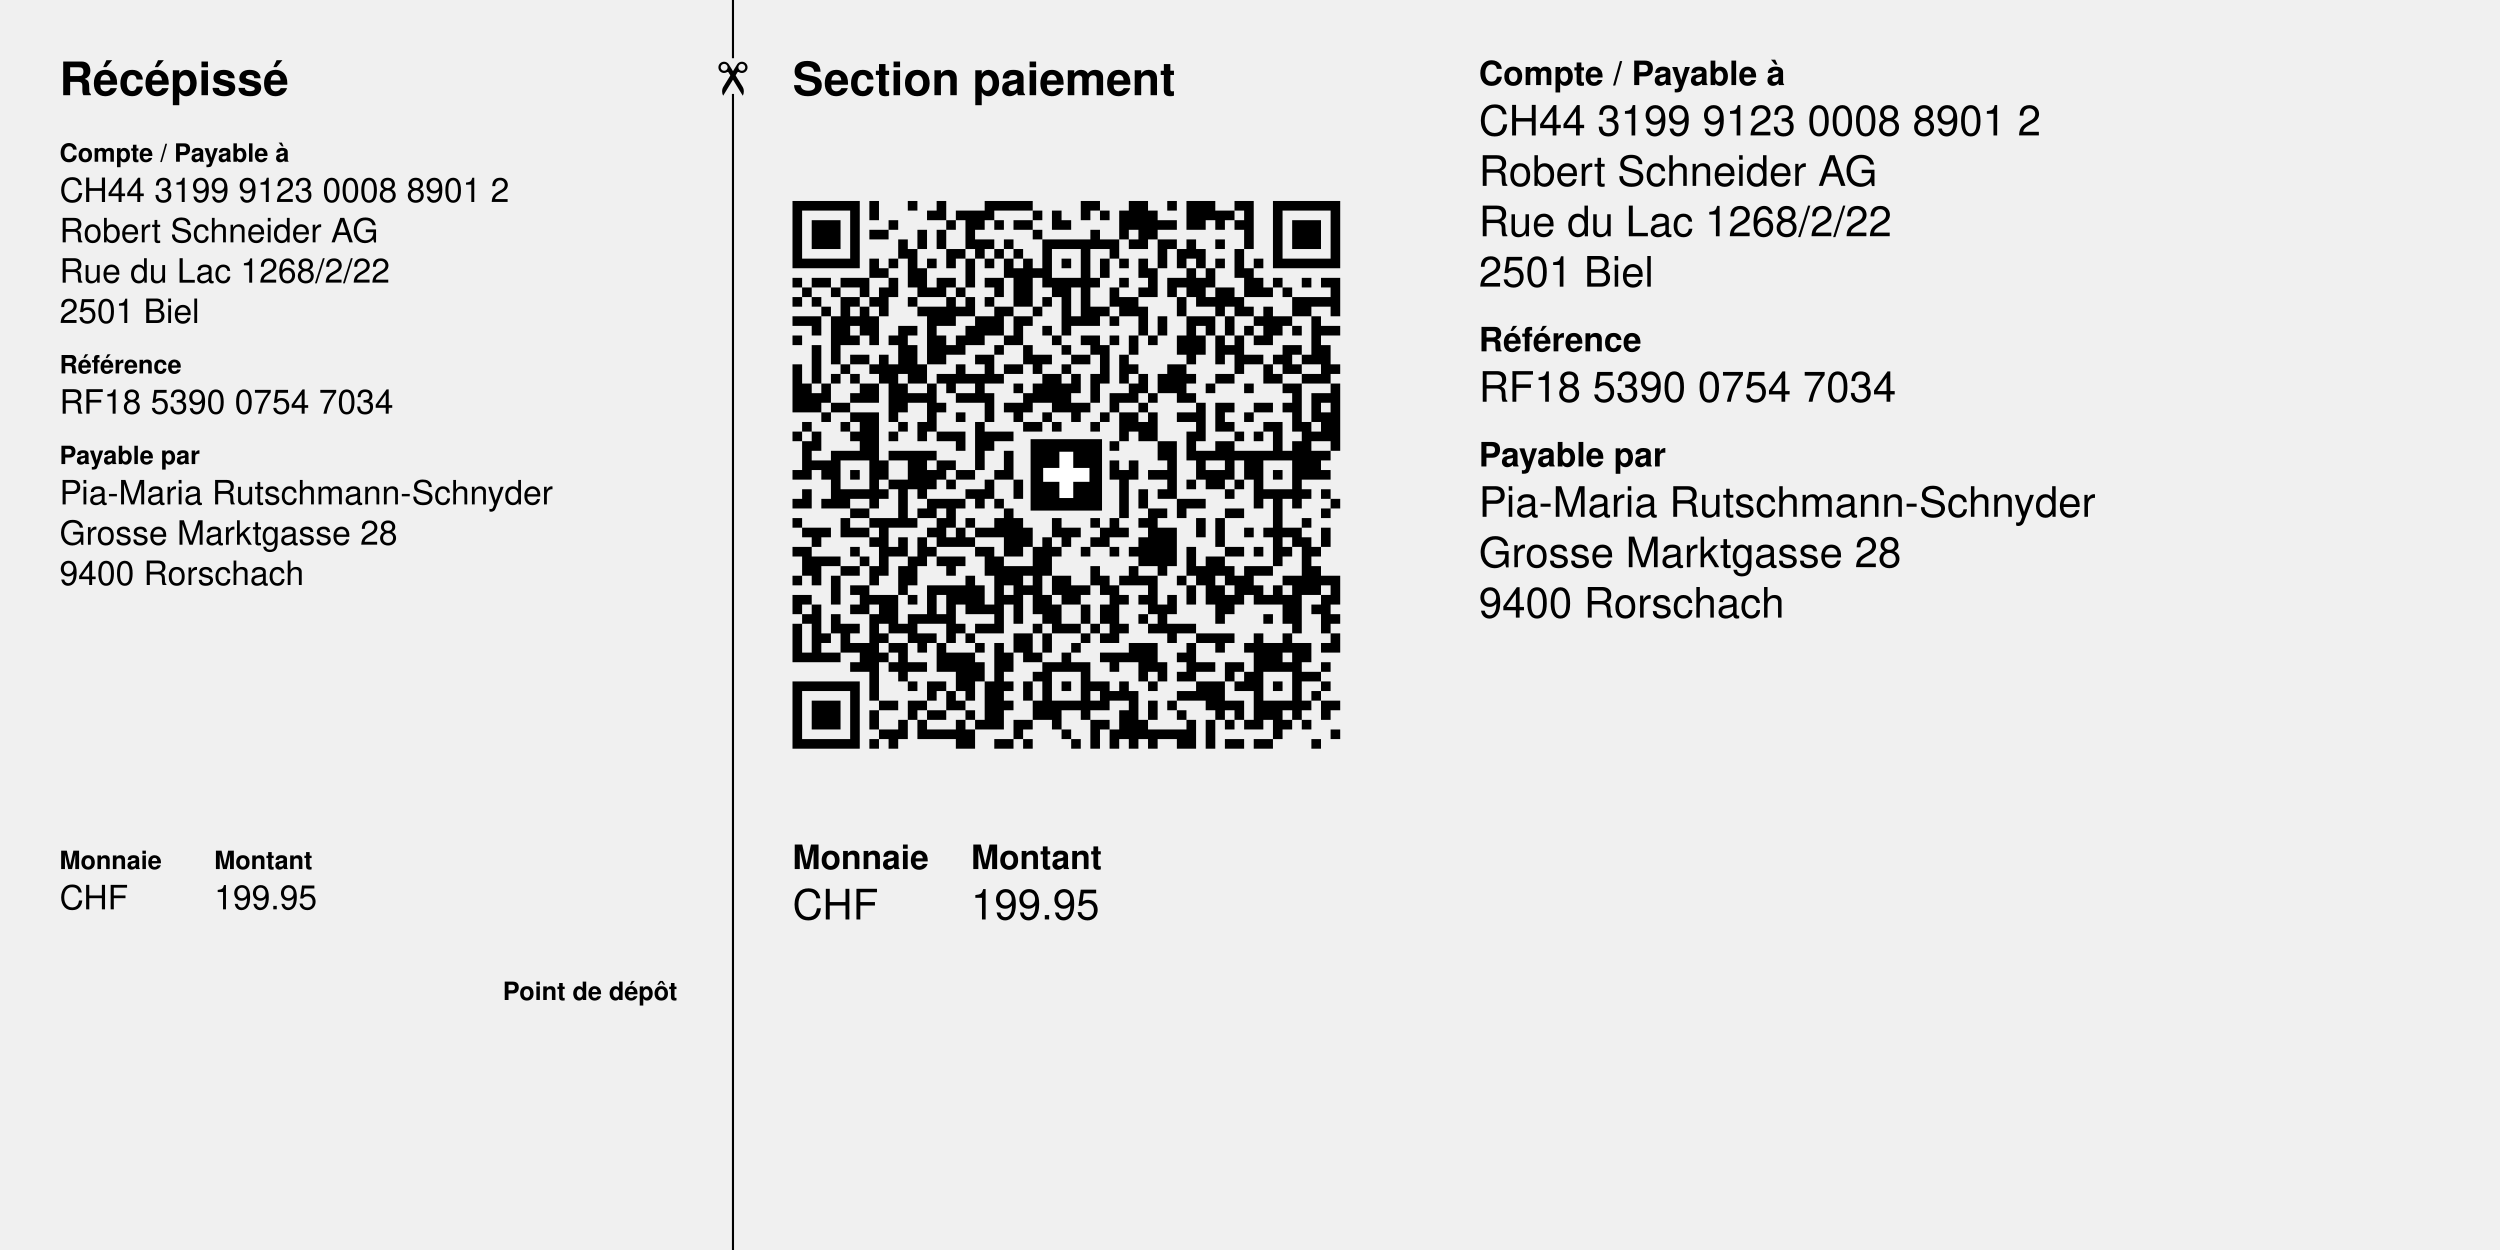
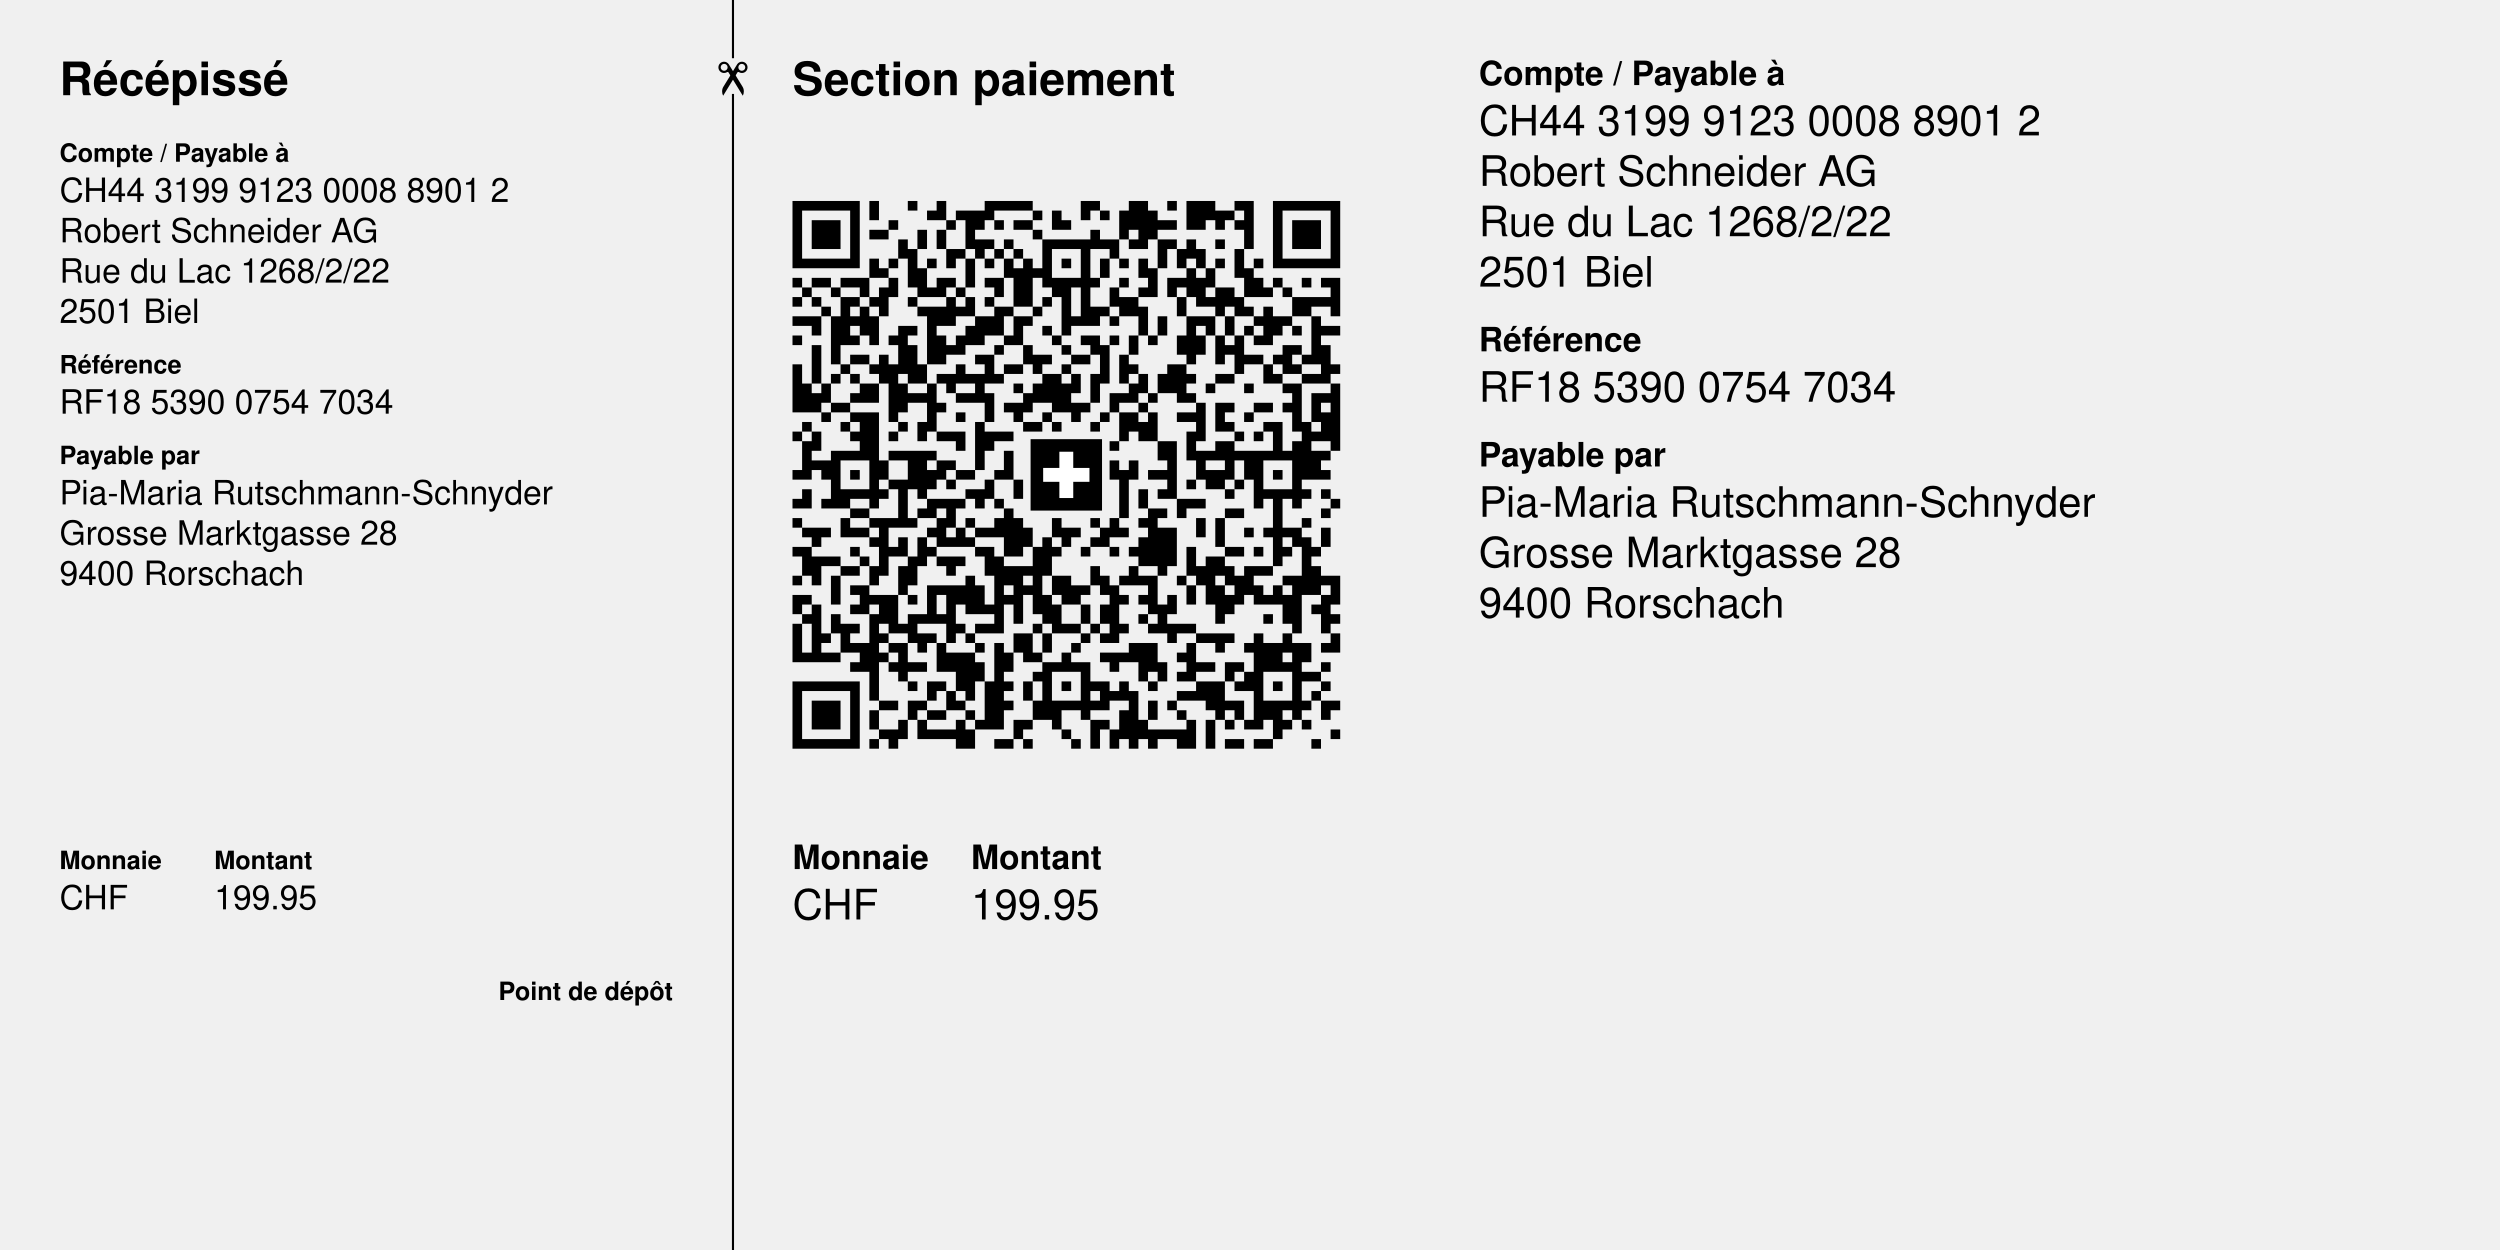
<svg xmlns="http://www.w3.org/2000/svg" width="210mm" height="105mm" version="1.1" viewBox="0 0 595.276 297.638">
  <g font-family="Helvetica,Arial" transform="translate(0 297.638)">
    <g transform="translate(188.702 -119.367) scale(2.288)">
      <path d="M0,-57h7v1h-7zm8,0h1v2h-1zm4,0h1v1h-1zm3,0h1v2h-1zm5,0h5v1h-5zm10,0h2v1h-2z m5,0h2v3h-2zm4,0h1v1h-1zm2,0h3v2h-3zm5,0h2v1h-2zm4,0h7v1h-7zm-50,1h1v6h-1z m6,0h1v6h-1zm8,0h1v1h-1zm3,0h4v1h-4zm8,0h1v1h-1zm2,0h1v2h-1zm3,0h1v1h-1z m2,0h1v1h-1zm2,0h1v3h-1zm3,0h1v3h-1zm7,0h2v1h-2zm3,0h1v4h-1zm3,0h1v6h-1z m6,0h1v6h-1zm-54,1h3v3h-3zm8,0h1v1h-1zm6,0h1v1h-1zm2,0h1v3h-1zm1,0h1v1h-1z m2,0h1v1h-1zm2,0h2v1h-2zm5,0h1v1h-1zm10,0h2v1h-2zm3,0h2v1h-2zm3,0h1v1h-1z m2,0h1v1h-1zm6,0h3v3h-3zm-44,1h2v1h-2zm5,0h1v2h-1zm2,0h1v2h-1zm10,0h1v1h-1z m6,0h1v2h-1zm5,0h1v2h-1zm-25,1h1v2h-1zm8,0h2v1h-2zm3,0h1v1h-1zm4,0h5v1h-5z m6,0h2v1h-2zm3,0h1v1h-1zm3,0h1v3h-1zm1,0h1v1h-1zm2,0h1v2h-1zm3,0h1v1h-1z m-32,1h1v4h-1zm4,0h2v1h-2zm3,0h1v1h-1zm2,0h1v1h-1zm2,0h1v1h-1zm3,0h1v4h-1z m4,0h1v8h-1zm3,0h1v1h-1zm7,0h1v2h-1zm2,0h1v2h-1zm4,0h1v3h-1zm-45,1h5v1h-5z m7,0h1v2h-1zm2,0h1v1h-1zm4,0h1v1h-1zm2,0h1v1h-1zm2,0h1v3h-1zm2,0h1v1h-1z m2,0h1v2h-1zm2,-0h1v5h-1zm4,0h1v1h-1zm4,0h1v2h-1zm2,0h1v1h-1zm2,0h1v2h-1z m8,0h1v1h-1zm4,0h1v1h-1zm3,0h5v1h-5zm-42,1h1v1h-1zm4,-0h1v3h-1zm10,0h1v4h-1z m2,0h1v1h-1zm12,-0h1v3h-1zm4,0h1v3h-1zm2,0h1v2h-1zm4,-0h1v3h-1zm-47,1h1v1h-1z m2,0h2v1h-2zm3,0h3v1h-3zm5,-0h1v2h-1zm5,0h2v1h-2zm5,0h2v1h-2zm7,-0h2v2h-2z m2,0h1v1h-1zm2,0h1v1h-1zm3,0h1v1h-1zm5,0h2v1h-2zm3,-0h1v3h-1zm6,0h1v2h-1z m2,0h1v1h-1zm3,0h1v1h-1zm2,0h2v1h-2zm-54,1h1v1h-1zm3,0h1v1h-1zm3,0h1v1h-1z m2,0h1v3h-1zm5,-0h2v1h-2zm3,0h1v1h-1zm4,0h1v1h-1zm12,0h1v2h-1zm3,0h1v1h-1z m3,0h1v1h-1zm5,0h2v2h-2zm5,0h1v1h-1zm2,0h1v1h-1zm5,0h1v3h-1zm-56,1h1v1h-1z m2,0h1v1h-1zm3,0h1v5h-1zm1,-0h1v1h-1zm2,0h1v1h-1zm4,0h1v1h-1zm4,0h1v3h-1z m2,0h1v2h-1zm2,-0h1v1h-1zm6,0h1v1h-1zm2,0h1v4h-1zm6,0h2v2h-2zm6,0h1v2h-1z m3,-0h1v1h-1zm3,0h1v2h-1zm6,-0h4v1h-4zm-49,1h1v1h-1zm4,0h1v3h-1zm6,0h3v1h-3z m4,0h1v1h-1zm4,0h1v3h-1zm1,0h1v1h-1zm3,0h1v1h-1zm6,0h2v1h-2zm5,0h1v3h-1z m8,0h1v1h-1zm3,0h1v1h-1zm2,0h1v4h-1zm3,0h2v1h-2zm-52,1h3v1h-3zm4,-0h1v5h-1z m2,0h1v1h-1zm2,0h1v3h-1zm6,-0h1v5h-1zm1,0h1v1h-1zm4,0h2v2h-2zm4,0h1v3h-1z m1,0h1v1h-1zm5,0h1v1h-1zm2,0h1v1h-1zm2,0h1v1h-1zm5,0h1v2h-1zm3,-0h1v5h-1z m1,0h2v1h-2zm3,0h1v2h-1zm3,0h1v1h-1zm2,0h2v1h-2zm4,-0h1v5h-1zm-52,1h1v1h-1z m9,-0h1v5h-1zm1,0h1v1h-1zm6,0h1v2h-1zm8,0h1v1h-1zm17,0h1v1h-1zm4,0h1v1h-1z m3,0h1v1h-1zm2,0h1v1h-1zm3,0h2v1h-2zm-55,1h1v1h-1zm6,0h1v1h-1zm4,0h1v1h-1z m5,-0h1v3h-1zm2,0h1v2h-1zm2,0h1v1h-1zm3,0h1v1h-1zm5,0h1v1h-1zm3,0h2v1h-2z m3,0h1v1h-1zm2,0h1v2h-1zm2,0h1v1h-1zm3,0h1v2h-1zm2,0h1v2h-1zm2,-0h1v3h-1z m2,0h1v4h-1zm2,0h1v1h-1zm-46,1h1v4h-1zm10,0h1v4h-1zm4,0h1v1h-1zm5,0h1v1h-1z m3,-0h1v2h-1zm4,0h1v1h-1zm3,0h2v1h-2zm14,0h1v1h-1zm6,-0h1v3h-1zm1,0h1v1h-1z m3,-0h1v4h-1zm-49,1h2v1h-2zm3,0h1v3h-1zm10,0h2v1h-2zm6,0h2v1h-2zm4,0h2v1h-2z m3,0h1v3h-1zm2,0h1v3h-1zm13,0h2v1h-2zm3,0h1v1h-1zm3,0h1v1h-1zm-53,1h1v5h-1z m5,0h1v1h-1zm3,0h1v1h-1zm2,0h1v6h-1zm3,0h1v2h-1zm4,0h1v2h-1zm3,0h1v2h-1z m2,0h2v1h-2zm3,0h1v1h-1zm3,0h1v1h-1zm7,0h1v1h-1zm4,0h2v3h-2zm10,0h1v2h-1z m3,0h1v1h-1zm4,0h1v1h-1zm-52,1h1v1h-1zm2,0h1v1h-1zm9,0h2v1h-2zm3,0h2v1h-2z m3,0h1v1h-1zm5,0h2v3h-2zm3,0h1v2h-1zm2,0h1v3h-1zm5,0h1v2h-1zm2,0h1v2h-1z m3,0h1v1h-1zm3,0h2v1h-2zm6,0h1v1h-1zm3,0h2v1h-2zm-52,1h1v3h-1zm2,0h1v2h-1z m4,0h2v2h-2zm4,0h1v3h-1zm3,0h1v5h-1zm2,0h1v1h-1zm3,0h1v2h-1zm4,0h1v1h-1z m2,0h1v2h-1zm3,0h1v3h-1zm7,0h1v2h-1zm8,0h1v1h-1zm4,0h1v1h-1zm4,0h2v1h-2z m5,0h1v7h-1zm-54,1h1v2h-1zm4,0h1v1h-1zm6,0h2v1h-2zm5,0h2v1h-2zm3,0h1v3h-1z m4,0h1v2h-1zm9,0h2v1h-2zm4,0h1v1h-1zm3,0h2v1h-2zm12,0h1v4h-1zm2,0h1v3h-1z m1,0h1v1h-1zm-51,1h2v1h-2zm11,0h1v1h-1zm7,0h2v1h-2zm5,0h1v1h-1zm2,0h2v1h-2z m4,0h1v1h-1zm3,0h1v1h-1zm6,0h1v4h-1zm2,0h1v3h-1zm1,0h1v1h-1zm3,0h2v1h-2z m3,0h1v1h-1zm-48,1h1v1h-1zm3,0h3v1h-3zm11,0h1v1h-1zm6,0h1v1h-1zm3,0h1v1h-1z m3,0h1v1h-1zm3,0h1v1h-1zm2,0h2v2h-2zm3,0h1v3h-1zm3,0h2v1h-2zm7,0h1v1h-1z m8,0h1v3h-1zm-54,1h1v1h-1zm4,0h1v1h-1zm2,0h2v4h-2zm4,0h1v1h-1zm2,0h1v2h-1z m6,0h1v5h-1zm5,0h2v1h-2zm3,0h1v1h-1zm4,0h1v1h-1zm5,0h1v2h-1zm9,0h1v1h-1z m4,0h2v1h-2zm4,0h1v6h-1zm-53,1h1v1h-1zm2,0h1v2h-1zm4,0h1v1h-1zm4,0h1v1h-1z m5,0h3v1h-3zm5,0h3v1h-3zm14,0h1v1h-1zm7,0h1v3h-1zm5,0h1v1h-1zm2,0h1v1h-1z m2,0h1v3h-1zm4,0h1v1h-1zm-53,1h1v4h-1zm16,0h1v1h-1zm3,0h1v1h-1zm13,0h1v1h-1z m5,0h2v2h-2zm6,0h2v2h-2zm8,0h1v7h-1zm-48,1h1v6h-1zm1,0h2v1h-2zm5,0h5v1h-5z m12,0h1v3h-1zm20,0h1v3h-1zm1,0h1v1h-1zm3,0h4v1h-4zm5,0h1v1h-1zm3,0h1v3h-1z m1,0h1v1h-1zm-53,1h2v1h-2zm6,0h1v5h-1zm1,0h1v2h-1zm3,0h2v3h-2zm3,0h2v1h-2z m18,0h1v2h-1zm2,0h1v2h-1zm4,0h1v4h-1zm6,0h1v2h-1zm2,0h2v2h-2zm-47,1h1v1h-1z m3,0h1v1h-1zm3,0h1v1h-1zm8,0h2v1h-2zm3,0h2v1h-2zm4,0h1v1h-1zm13,0h1v5h-1z m3,0h2v1h-2zm6,0h2v2h-2zm7,0h1v1h-1zm5,0h1v1h-1zm-45,1h2v1h-2zm4,0h1v1h-1z m2,0h1v1h-1zm4,0h1v2h-1zm3,0h1v2h-1zm18,0h1v1h-1zm5,0h1v1h-1zm2,0h1v3h-1z m-47,1h1v2h-1zm4,0h3v1h-3zm4,0h1v1h-1zm2,-0h1v4h-1zm2,0h1v1h-1zm5,0h2v1h-2z m18,0h1v2h-1zm2,0h1v1h-1zm7,0h1v1h-1zm4,0h3v1h-3zm4,0h1v1h-1zm2,0h1v1h-1z m-55,1h1v1h-1zm3,0h1v1h-1zm2,0h1v1h-1zm9,0h4v1h-4zm5,0h1v1h-1zm2,0h1v1h-1z m19,0h3v1h-3zm10,0h1v7h-1zm6,0h1v1h-1zm-50,1h2v1h-2zm7,0h2v1h-2zm3,-0h1v2h-1z m6,0h1v5h-1zm15,0h1v6h-1zm1,0h1v1h-1zm2,0h1v1h-1zm5,0h2v1h-2zm10,0h1v1h-1z m-55,1h1v1h-1zm5,0h1v2h-1zm3,-0h3v1h-3zm4,0h1v1h-1zm3,0h1v3h-1zm3,-0h1v1h-1z m3,0h1v2h-1zm2,-0h1v4h-1zm4,0h1v2h-1zm4,-0h1v1h-1zm2,0h1v2h-1zm3,-0h1v1h-1z m6,0h1v2h-1zm2,0h1v3h-1zm9,-0h1v1h-1zm-52,1h3v1h-3zm5,0h2v1h-2zm3,-0h1v5h-1z m5,0h1v1h-1zm3,0h1v2h-1zm2,0h2v1h-2zm5,0h1v2h-1zm4,0h2v1h-2zm4,0h1v2h-1z m2,0h1v1h-1zm4,-0h2v4h-2zm9,0h1v1h-1zm2,0h1v1h-1zm2,0h2v1h-2zm4,0h1v2h-1z m-53,1h1v1h-1zm6,0h1v1h-1zm3,-0h1v2h-1zm2,0h1v3h-1zm3,0h1v1h-1zm2,0h1v1h-1z m8,-0h1v4h-1zm2,0h1v1h-1zm3,0h1v1h-1zm5,-0h1v3h-1zm16,0h2v1h-2zm-52,1h2v1h-2z m6,0h1v1h-1zm4,0h1v1h-1zm4,0h1v1h-1zm5,0h2v1h-2zm6,0h1v7h-1zm2,-0h1v1h-1z m3,0h1v1h-1zm3,0h1v1h-1zm2,0h1v1h-1zm6,0h1v3h-1zm4,0h2v1h-2zm3,0h1v1h-1z m3,0h1v1h-1zm2,0h1v5h-1zm1,0h1v1h-1zm-53,1h4v1h-4zm6,0h1v1h-1zm5,0h1v3h-1z m3,0h3v1h-3zm5,0h2v2h-2zm23,0h1v5h-1zm1,0h1v2h-1zm-43,1h2v1h-2zm4,0h2v1h-2z m3,0h1v2h-1zm3,0h1v3h-1zm5,0h1v1h-1zm6,0h2v2h-2zm2,0h1v1h-1zm7,0h1v2h-1z m4,0h1v2h-1zm3,0h1v1h-1zm4,0h1v2h-1zm3,0h1v2h-1zm2,0h3v1h-3zm7,0h1v3h-1z m-54,1h1v1h-1zm2,0h1v1h-1zm2,0h1v3h-1zm14,0h1v4h-1zm3,0h1v6h-1zm6,-0h2v2h-2z m5,0h1v2h-1zm2,0h1v1h-1zm2,0h2v1h-2zm4,0h1v1h-1zm6,0h2v2h-2zm5,0h2v1h-2z m4,0h2v1h-2zm-49,1h2v1h-2zm8,0h4v1h-4zm5,0h1v3h-1zm4,0h1v4h-1zm1,0h1v1h-1z m5,0h2v1h-2zm4,0h1v6h-1zm4,0h1v3h-1zm4,0h1v2h-1zm3,0h1v4h-1zm4,0h1v2h-1z m2,0h1v2h-1zm2,0h1v5h-1zm4,0h1v2h-1zm-56,1h2v1h-2zm7,0h4v1h-4zm5,0h1v1h-1z m2,0h1v3h-1zm2,0h1v5h-1zm1,0h1v1h-1zm5,0h1v1h-1zm4,0h1v3h-1zm2,0h2v1h-2z m6,0h1v1h-1zm2,0h1v1h-1zm3,0h1v2h-1zm6,0h2v1h-2zm4,0h1v1h-1zm2,0h1v3h-1z m4,0h1v4h-1zm-55,1h1v1h-1zm2,0h1v6h-1zm4,0h2v1h-2zm3,0h2v2h-2zm11,0h1v1h-1z m7,0h1v3h-1zm3,0h1v2h-1zm2,0h1v2h-1zm6,0h1v3h-1zm7,0h1v1h-1zm9,0h1v1h-1z m-53,1h1v1h-1zm3,0h1v2h-1zm4,0h1v9h-1zm4,0h1v3h-1zm1,0h1v1h-1zm2,0h1v1h-1z m21,0h1v1h-1zm13,0h1v1h-1zm7,0h1v1h-1zm-56,1h1v4h-1zm5,0h1v3h-1zm1,0h1v1h-1z m4,0h2v1h-2zm7,0h1v1h-1zm2,0h2v1h-2zm6,0h1v1h-1zm3,0h2v1h-2zm3,0h1v1h-1z m3,0h1v1h-1zm3,0h1v1h-1zm2,0h3v1h-3zm-36,1h1v1h-1zm6,0h1v1h-1zm4,0h2v1h-2z m5,0h1v1h-1zm5,-0h2v2h-2zm3,0h1v2h-1zm4,0h1v1h-1zm2,0h1v1h-1zm7,0h1v1h-1z m3,0h4v1h-4zm6,-0h1v10h-1zm3,0h1v2h-1zm5,0h1v2h-1zm-50,1h2v1h-2zm4,0h2v1h-2z m3,0h1v1h-1zm2,0h1v3h-1zm4,-0h1v1h-1zm2,0h1v9h-1zm8,0h1v1h-1zm6,0h3v2h-3z m6,0h1v4h-1zm3,-0h1v1h-1zm3,0h1v1h-1zm2,0h2v3h-2zm3,0h1v8h-1zm1,-0h1v2h-1z m2,0h1v1h-1zm-54,1h1v1h-1zm2,0h2v1h-2zm4,0h1v2h-1zm2,0h1v1h-1zm2,0h1v3h-1z m5,-0h3v2h-3zm6,0h1v2h-1zm2,0h2v1h-2zm4,0h1v2h-1zm4,0h3v1h-3zm8,0h1v1h-1z m-34,1h1v1h-1zm4,0h1v1h-1zm2,0h2v1h-2zm7,0h1v2h-1zm7,0h1v6h-1zm1,-0h1v1h-1z m2,0h2v1h-2zm4,0h1v1h-1zm3,0h3v1h-3zm6,0h2v1h-2zm3,0h2v1h-2zm6,0h1v1h-1z m4,0h1v1h-1zm-38,1h2v2h-2zm8,0h1v1h-1zm5,0h1v5h-1zm6,0h1v1h-1zm2,0h1v1h-1z m2,0h1v1h-1zm5,0h1v1h-1zm2,0h1v2h-1zm6,0h2v1h-2zm-53,1h7v1h-7zm12,0h1v1h-1z m2,0h2v1h-2zm6,0h1v5h-1zm2,0h1v1h-1zm2,0h1v2h-1zm4,0h1v1h-1zm3,0h2v1h-2z m3,0h1v2h-1zm3,0h1v1h-1zm5,0h3v2h-3zm4,0h1v1h-1zm4,0h1v1h-1zm5,0h1v1h-1z m-55,1h1v6h-1zm6,0h1v6h-1zm8,-0h1v1h-1zm2,0h1v2h-1zm2,-0h1v1h-1zm14,0h2v1h-2z m3,0h1v6h-1zm5,-0h2v1h-2zm14,0h1v1h-1zm-52,1h3v3h-3zm7,-0h2v1h-2zm3,0h2v1h-2z m5,0h1v1h-1zm5,0h1v1h-1zm3,0h1v2h-1zm2,-0h3v1h-3zm4,0h2v1h-2zm6,0h1v2h-1z m2,-0h1v1h-1zm4,0h4v1h-4zm6,0h2v2h-2zm2,-0h1v1h-1zm2,0h1v1h-1zm2,0h2v1h-2z m-47,1h1v2h-1zm4,0h1v1h-1zm2,0h2v1h-2zm4,0h1v1h-1zm9,0h1v2h-1zm7,0h1v3h-1z m6,0h1v1h-1zm4,0h1v1h-1zm2,0h1v1h-1zm9,0h1v1h-1zm-44,1h1v2h-1zm2,0h1v2h-1z m4,0h1v3h-1zm2,0h1v1h-1zm4,0h2v1h-2zm8,0h1v3h-1zm1,0h1v1h-1zm4,0h1v2h-1z m5,0h1v3h-1zm2,0h1v3h-1zm2,0h1v1h-1zm2,0h1v1h-1zm3,0h2v1h-2zm3,0h1v1h-1z m-44,1h2v1h-2zm5,0h3v1h-3zm4,0h1v2h-1zm5,0h1v1h-1zm5,0h1v1h-1zm5,0h1v2h-1z m4,0h4v1h-4zm13,0h1v1h-1zm6,0h1v1h-1zm-55,1h5v1h-5zm7,0h1v1h-1zm2,0h1v1h-1z m11,0h2v1h-2zm3,0h1v1h-1zm5,0h1v1h-1zm8,0h1v1h-1zm3,0h1v1h-1zm5,0h2v1h-2z m3,0h2v1h-2zm6,0h1v1h-1z" fill="#000000" />
    </g>
    <g transform="translate(188.702 -119.367)">
      <path d="M56.693,-73.701h17.008v17.008h-17.008z" fill="#000000" />
      <path d="M63.543,-70.709h3.307v11.024h-3.307zm-3.858,3.858h11.024v3.307h-11.024z" fill="#ffffff" />
    </g>
    <g transform="translate(188.702 -0)">
      <text x="0" y="-274.976" font-size="11" font-weight="bold">Section paiement</text>
      <text x="0" y="-90.709" font-size="8" font-weight="bold">Monnaie</text>
      <text x="0" y="-78.709" font-size="10">CHF</text>
    </g>
    <g transform="translate(231.222 -0)">
      <text x="0" y="-90.709" font-size="8" font-weight="bold">Montant</text>
      <text x="0" y="-78.709" font-size="10">199.95</text>
    </g>
    <g transform="translate(352.12 -0)">
      <text x="0" y="-277.376" font-size="8" font-weight="bold">Compte / Payable à</text>
      <text x="0" y="-265.376" font-size="10">CH44 3199 9123 0008 8901 2</text>
      <text x="0" y="-253.376" font-size="10">Robert Schneider AG</text>
      <text x="0" y="-241.376" font-size="10">Rue du Lac 1268/2/22</text>
      <text x="0" y="-229.376" font-size="10">2501 Biel</text>
      <text x="0" y="-213.976" font-size="8" font-weight="bold">Référence</text>
      <text x="0" y="-201.976" font-size="10">RF18 5390 0754 7034</text>
      <text x="0" y="-186.576" font-size="8" font-weight="bold">Payable par</text>
      <text x="0" y="-174.576" font-size="10">Pia-Maria Rutschmann-Schnyder</text>
      <text x="0" y="-162.576" font-size="10">Grosse Marktgasse 28</text>
      <text x="0" y="-150.576" font-size="10">9400 Rorschach</text>
    </g>
    <g transform="translate(14.173 -0)">
      <text x="0" y="-274.976" font-size="11" font-weight="bold">Récépissé</text>
      <text x="0" y="-259.134" font-size="6" font-weight="bold">Compte / Payable à</text>
      <text x="0" y="-249.534" font-size="8">CH44 3199 9123 0008 8901 2</text>
      <text x="0" y="-239.934" font-size="8">Robert Schneider AG</text>
      <text x="0" y="-230.334" font-size="8">Rue du Lac 1268/2/22</text>
      <text x="0" y="-220.734" font-size="8">2501 Biel</text>
      <text x="0" y="-208.734" font-size="6" font-weight="bold">Référence</text>
      <text x="0" y="-199.134" font-size="8">RF18 5390 0754 7034</text>
      <text x="0" y="-187.134" font-size="6" font-weight="bold">Payable par</text>
      <text x="0" y="-177.534" font-size="8">Pia-Maria Rutschmann-Schnyder</text>
      <text x="0" y="-167.934" font-size="8">Grosse Marktgasse 28</text>
      <text x="0" y="-158.334" font-size="8">9400 Rorschach</text>
      <text x="0" y="-90.709" font-size="6" font-weight="bold">Monnaie</text>
      <text x="0" y="-81.109" font-size="8">CHF</text>
    </g>
    <g transform="translate(51.024 -0)">
      <text x="0" y="-90.709" font-size="6" font-weight="bold">Montant</text>
      <text x="0" y="-81.109" font-size="8">199.95</text>
    </g>
-     <text x="119.727" y="-59.528" font-size="6" font-weight="bold">Point de dépôt</text>
+     <text x="118.686" y="-59.528" font-size="6" font-weight="bold">Point de dépôt</text>
    <path d="M174.529,-0l0,-275.272m0,-8.504l0,-14.173m-174.529,0l595.899,0" stroke="#000000" stroke-width="0.5" fill="none" />
    <g transform="translate(171.468 -274.847) scale(0.006)">
      <path d="M131.754,-359.388c-33.041,54.539,-52.384,110.154,-52.384,192.144c0,62.702,15.27,120.654,41.122,167.596l567.598,-926.232c10.25,-16.724,34.279,-23.091,63.969,-5.805c33.06,19.242,71.495,30.268,112.507,30.268 c123.676,0,223.937,-100.261,223.937,-223.937c0,-123.676,-100.261,-223.937,-223.937,-223.937c-76.348,0,-143.773,38.208,-184.195,96.548l-548.617,893.353zm728.561,-904.861c75.929,0,137.48,61.551,137.48,137.48 c0,75.929,-61.551,137.48,-137.48,137.48c-75.929,0,-137.48,-61.551,-137.48,-137.48c0,-75.929,61.551,-137.48,137.48,-137.48z" fill="#000000" />
    </g>
    <g transform="translate(177.591 -274.847) scale(-0.006 0.006)">
      <path d="M131.754,-359.388c-33.041,54.539,-52.384,110.154,-52.384,192.144c0,62.702,15.27,120.654,41.122,167.596l567.598,-926.232c10.25,-16.724,34.279,-23.091,63.969,-5.805c33.06,19.242,71.495,30.268,112.507,30.268 c123.676,0,223.937,-100.261,223.937,-223.937c0,-123.676,-100.261,-223.937,-223.937,-223.937c-76.348,0,-143.773,38.208,-184.195,96.548l-548.617,893.353zm728.561,-904.861c75.929,0,137.48,61.551,137.48,137.48 c0,75.929,-61.551,137.48,-137.48,137.48c-75.929,0,-137.48,-61.551,-137.48,-137.48c0,-75.929,61.551,-137.48,137.48,-137.48z" fill="#000000" />
    </g>
  </g>
</svg>
